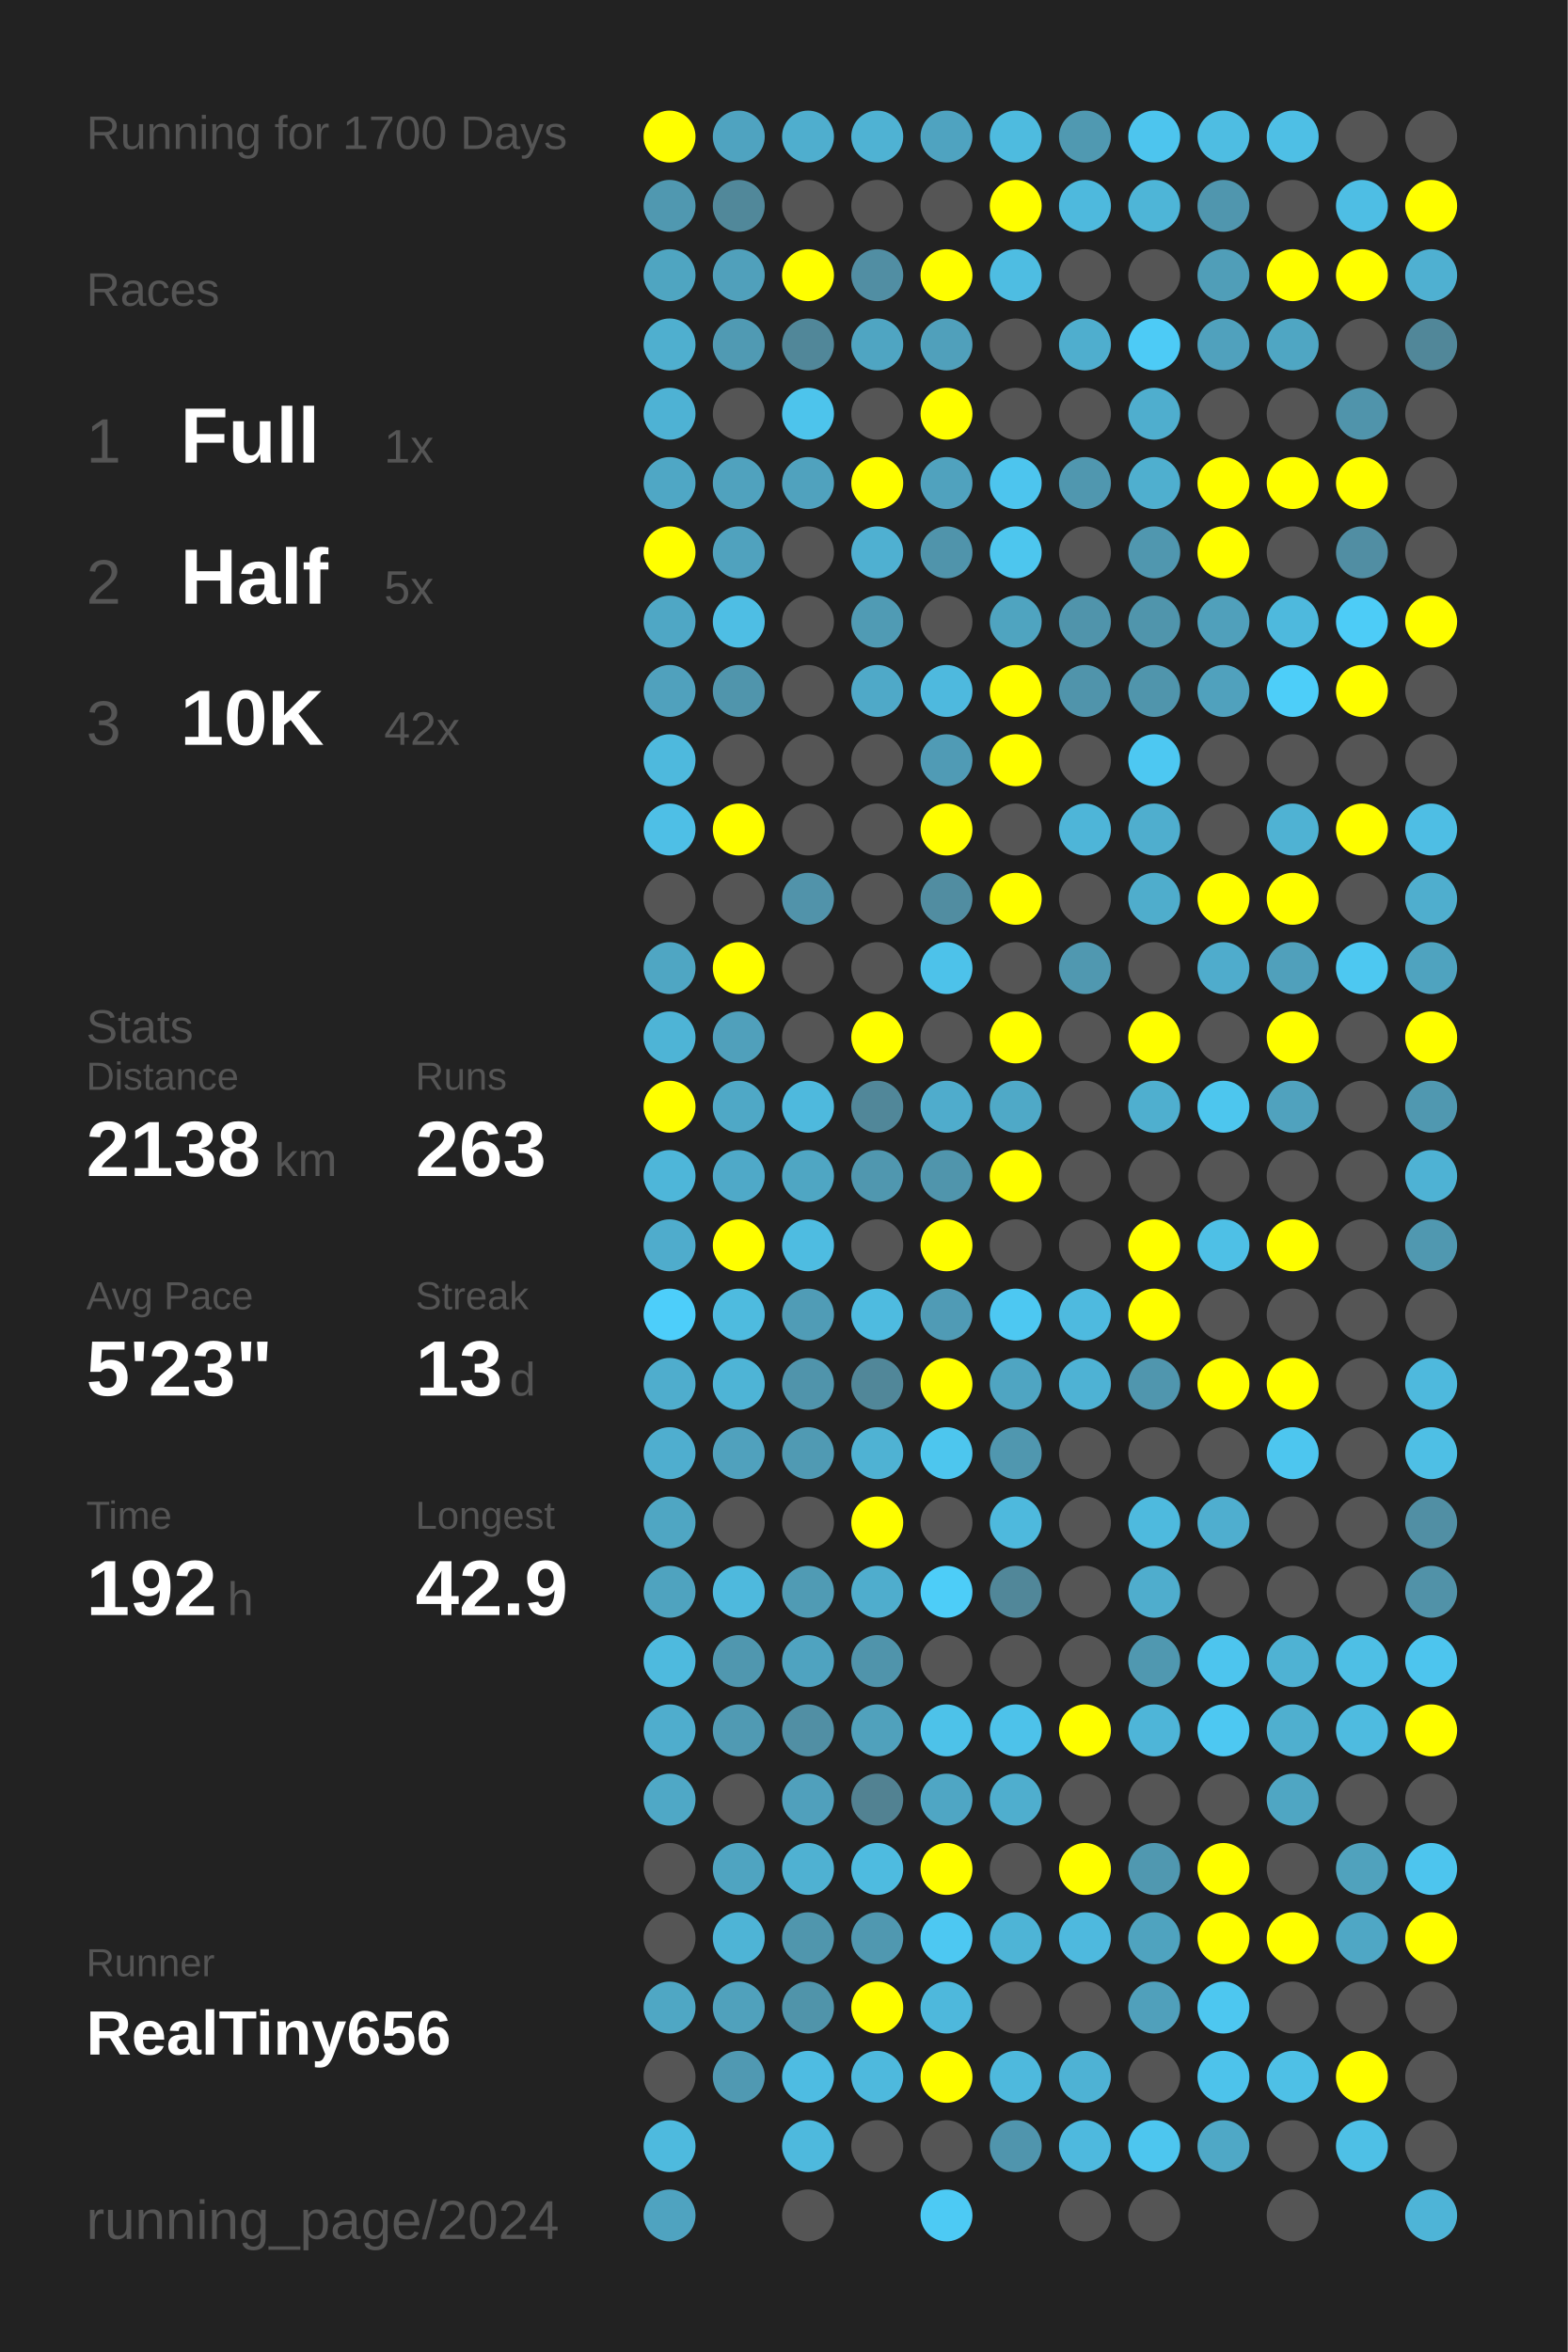
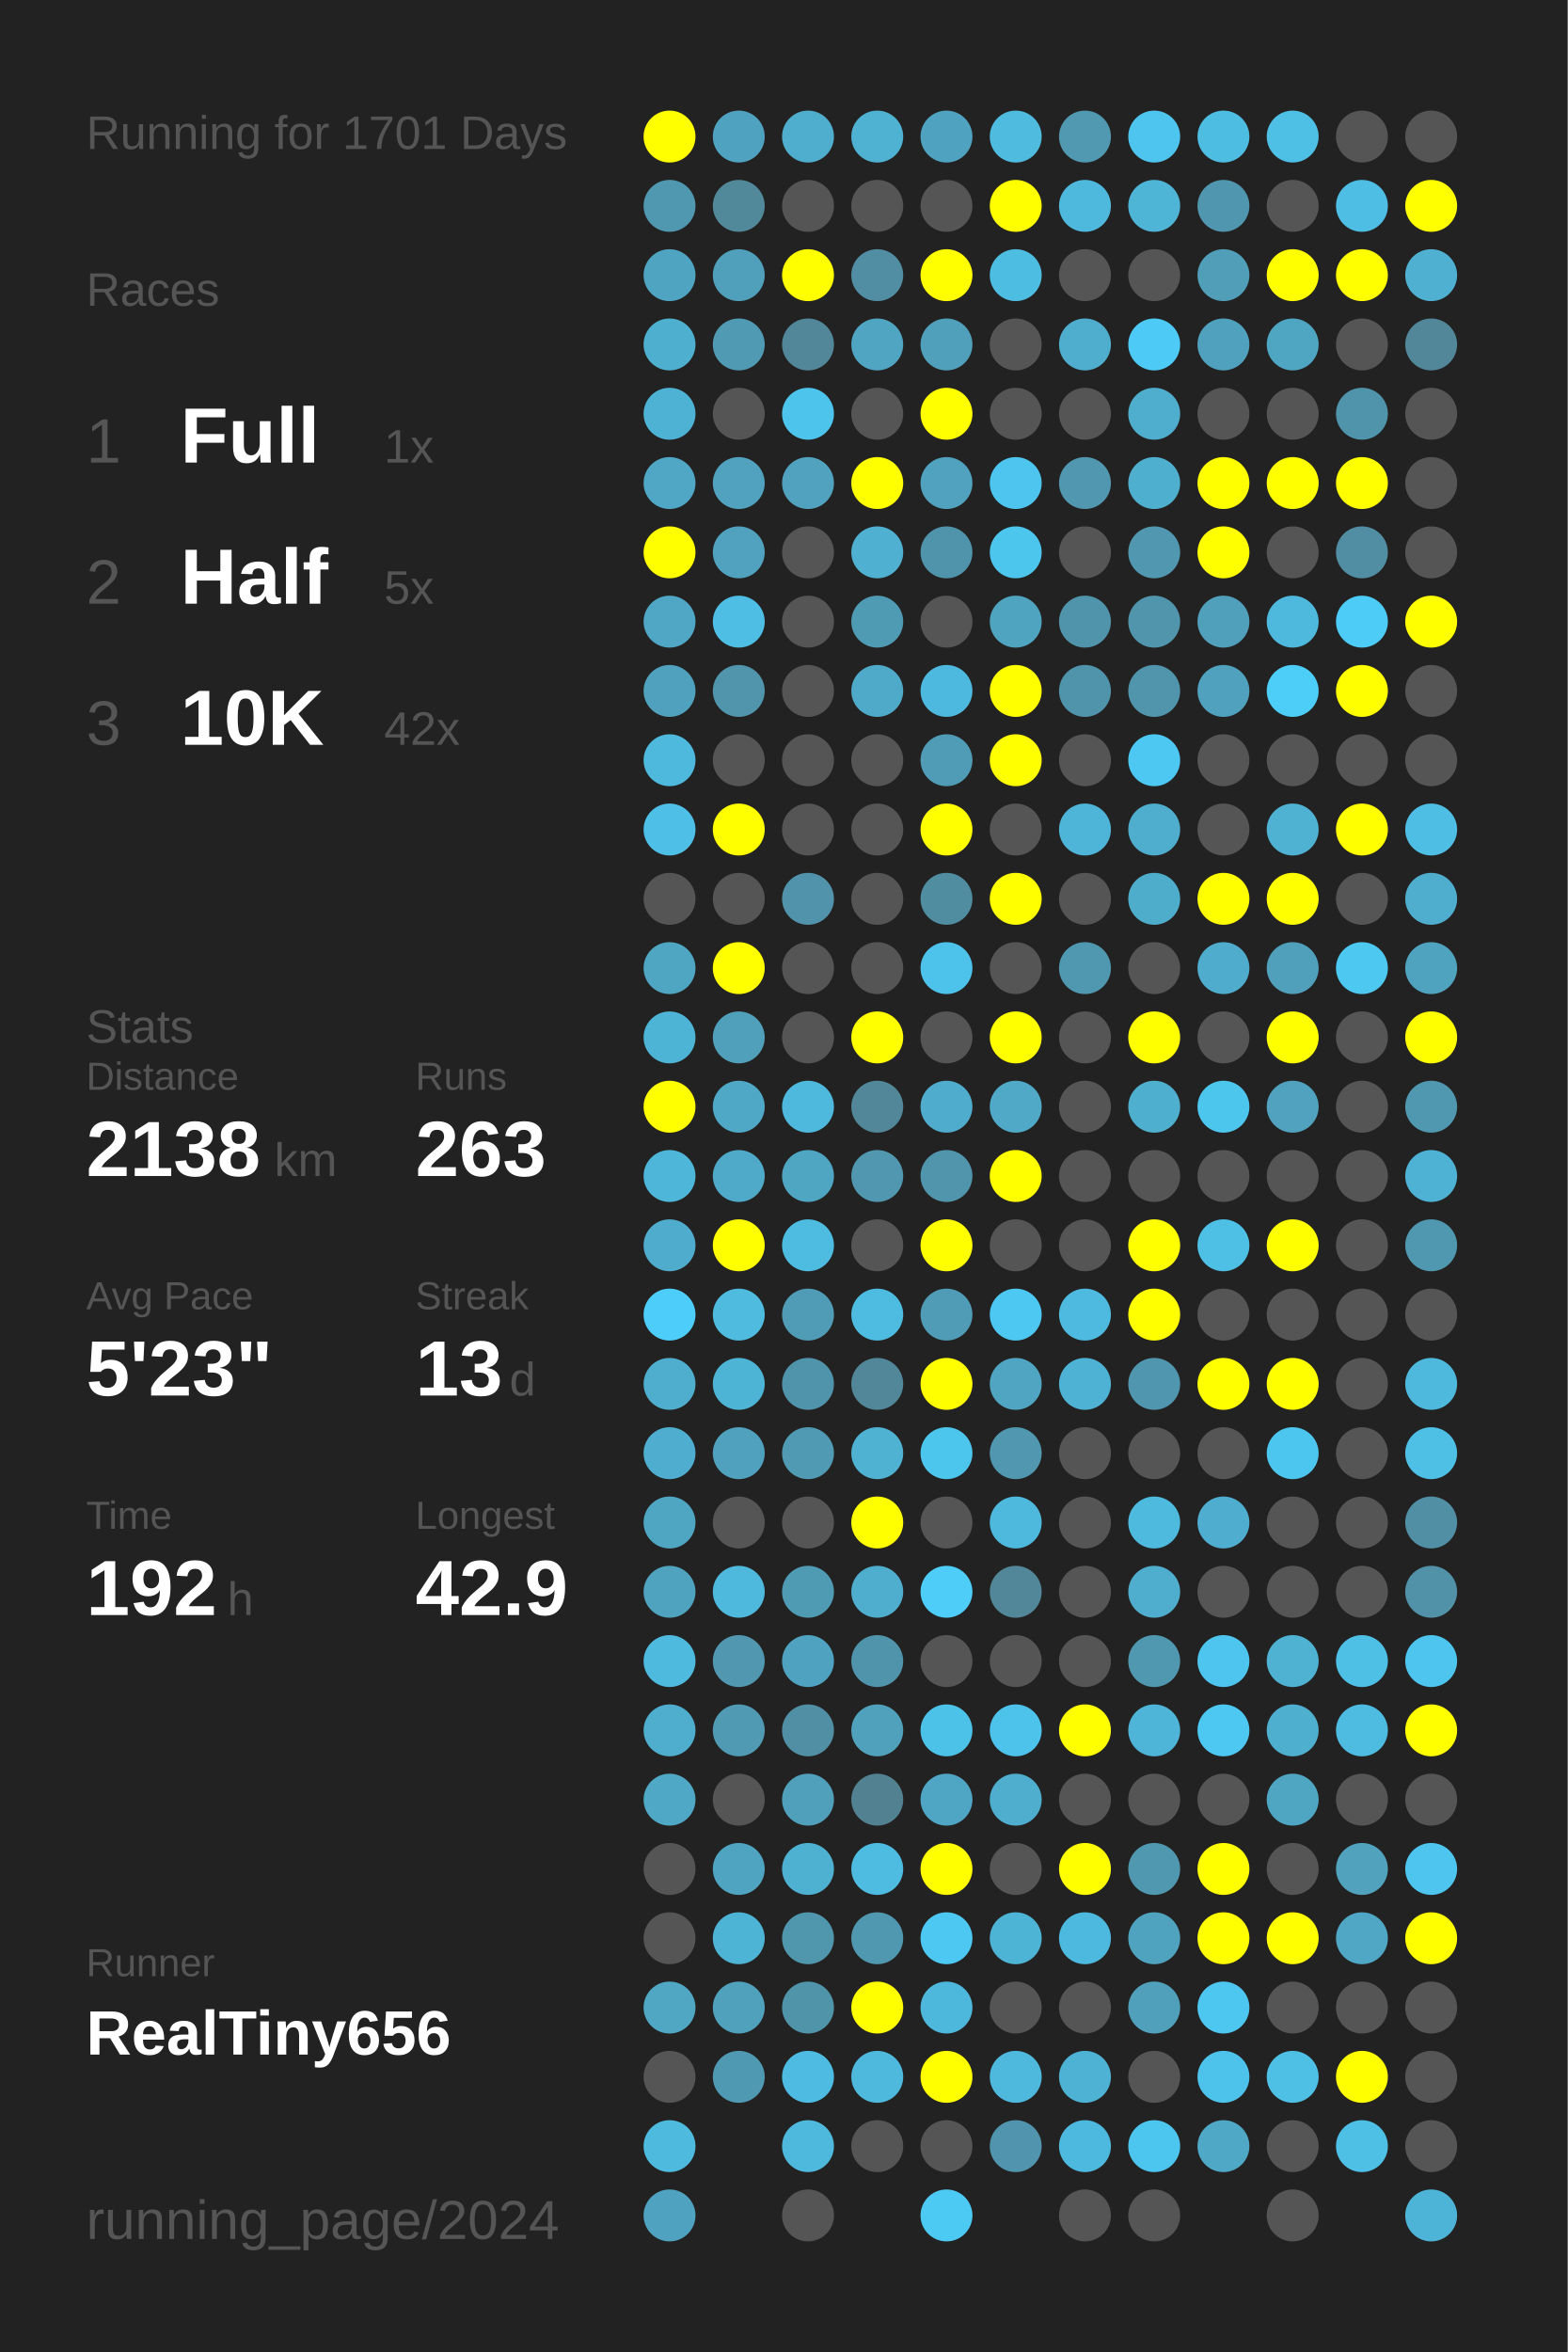
<svg xmlns="http://www.w3.org/2000/svg" baseProfile="full" height="300mm" version="1.1" viewBox="0,0,200,300" width="200mm">
  <defs />
  <rect fill="#222222" height="300" width="200" x="0" y="0" />
-   <text fill="#555555" style="font-size:6px; font-family:Arial;" x="11" y="19">Running for 1700 Days</text>
+   <text fill="#555555" style="font-size:6px; font-family:Arial;" x="11" y="19">Running for 1701 Days</text>
  <text fill="#555555" style="font-size:6px; font-family:Arial;" x="11" y="39">Races</text>
  <text fill="#555555" style="font-size:8px; font-family:Arial;" x="11" y="59">1</text>
  <text fill="#FFFFFF" style="font-size:10px; font-family:Arial; font-weight:bold;" x="23" y="59">Full</text>
  <text fill="#555555" style="font-size:6px; font-family:Arial;" x="49" y="59">1x</text>
  <text fill="#555555" style="font-size:8px; font-family:Arial;" x="11" y="77">2</text>
  <text fill="#FFFFFF" style="font-size:10px; font-family:Arial; font-weight:bold;" x="23" y="77">Half</text>
  <text fill="#555555" style="font-size:6px; font-family:Arial;" x="49" y="77">5x</text>
  <text fill="#555555" style="font-size:8px; font-family:Arial;" x="11" y="95">3</text>
  <text fill="#FFFFFF" style="font-size:10px; font-family:Arial; font-weight:bold;" x="23" y="95">10K</text>
  <text fill="#555555" style="font-size:6px; font-family:Arial;" x="49" y="95">42x</text>
  <text fill="#555555" style="font-size:6px; font-family:Arial;" x="11" y="133">Stats</text>
  <text fill="#555555" style="font-size:5px; font-family:Arial;" x="11" y="139">Distance</text>
  <text fill="#FFFFFF" style="font-size:10px; font-family:Arial; font-weight:bold;" x="11" y="150">2138</text>
  <text fill="#555555" style="font-size:6px; font-family:Arial;" x="35" y="150">km</text>
  <text fill="#555555" style="font-size:5px; font-family:Arial;" x="53" y="139">Runs</text>
  <text fill="#FFFFFF" style="font-size:10px; font-family:Arial; font-weight:bold;" x="53" y="150">263</text>
  <text fill="#555555" style="font-size:5px; font-family:Arial;" x="11" y="167">Avg Pace</text>
  <text fill="#FFFFFF" style="font-size:10px; font-family:Arial; font-weight:bold;" x="11" y="178">5'23"</text>
  <text fill="#555555" style="font-size:5px; font-family:Arial;" x="53" y="167">Streak</text>
  <text fill="#FFFFFF" style="font-size:10px; font-family:Arial; font-weight:bold;" x="53" y="178">13</text>
  <text fill="#555555" style="font-size:6px; font-family:Arial;" x="65" y="178">d</text>
  <text fill="#555555" style="font-size:5px; font-family:Arial;" x="11" y="195">Time</text>
  <text fill="#FFFFFF" style="font-size:10px; font-family:Arial; font-weight:bold;" x="11" y="206">192</text>
  <text fill="#555555" style="font-size:6px; font-family:Arial;" x="29" y="206">h</text>
  <text fill="#555555" style="font-size:5px; font-family:Arial;" x="53" y="195">Longest</text>
  <text fill="#FFFFFF" style="font-size:10px; font-family:Arial; font-weight:bold;" x="53" y="206">42.9</text>
  <text fill="#555555" style="font-size:5px; font-family:Arial;" x="11" y="252.065">Runner</text>
  <text fill="#FFFFFF" style="font-size:8px; font-family:Arial; font-weight:bold;" x="11" y="262.065">RealTiny656</text>
  <text fill="#555555" style="font-size:7px; font-family:Arial;" x="11" y="285.581">running_page/2024</text>
  <circle cx="85.417" cy="17.419" fill="#FFFF00" r="3.312" />
  <circle cx="85.417" cy="26.258" fill="#5098b0" r="3.312" />
  <circle cx="85.417" cy="35.097" fill="#4fa5c1" r="3.312" />
  <circle cx="85.417" cy="43.935" fill="#4fafcf" r="3.312" />
  <circle cx="85.417" cy="52.774" fill="#4eb2d4" r="3.312" />
  <circle cx="85.417" cy="61.613" fill="#4fa7c5" r="3.312" />
  <circle cx="85.417" cy="70.452" fill="#FFFF00" r="3.312" />
  <circle cx="85.417" cy="79.29" fill="#4fa7c5" r="3.312" />
  <circle cx="85.417" cy="88.129" fill="#50a1bd" r="3.312" />
  <circle cx="85.417" cy="96.968" fill="#4eb9dd" r="3.312" />
  <circle cx="85.417" cy="105.806" fill="#4ebfe6" r="3.312" />
  <circle cx="85.417" cy="114.645" fill="#555555" r="3.312" />
  <circle cx="85.417" cy="123.484" fill="#4fa6c3" r="3.312" />
  <circle cx="85.417" cy="132.323" fill="#4eb4d6" r="3.312" />
  <circle cx="85.417" cy="141.161" fill="#FFFF00" r="3.312" />
  <circle cx="85.417" cy="150" fill="#4eb6d9" r="3.312" />
  <circle cx="85.417" cy="158.839" fill="#4faccc" r="3.312" />
  <circle cx="85.417" cy="167.677" fill="#4dcefa" r="3.312" />
  <circle cx="85.417" cy="176.516" fill="#4fadcd" r="3.312" />
  <circle cx="85.417" cy="185.355" fill="#4faecf" r="3.312" />
  <circle cx="85.417" cy="194.194" fill="#4fa6c3" r="3.312" />
  <circle cx="85.417" cy="203.032" fill="#4fa3bf" r="3.312" />
  <circle cx="85.417" cy="211.871" fill="#4ebade" r="3.312" />
  <circle cx="85.417" cy="220.71" fill="#4fadcd" r="3.312" />
  <circle cx="85.417" cy="229.548" fill="#4fa8c6" r="3.312" />
  <circle cx="85.417" cy="238.387" fill="#555555" r="3.312" />
  <circle cx="85.417" cy="247.226" fill="#555555" r="3.312" />
  <circle cx="85.417" cy="256.065" fill="#4fa7c4" r="3.312" />
  <circle cx="85.417" cy="264.903" fill="#555555" r="3.312" />
  <circle cx="85.417" cy="273.742" fill="#4ebade" r="3.312" />
  <circle cx="85.417" cy="282.581" fill="#4fa3c0" r="3.312" />
  <circle cx="94.25" cy="17.419" fill="#4fa3c0" r="3.312" />
  <circle cx="94.25" cy="26.258" fill="#51889a" r="3.312" />
  <circle cx="94.25" cy="35.097" fill="#50a0bb" r="3.312" />
  <circle cx="94.25" cy="43.935" fill="#509ab3" r="3.312" />
  <circle cx="94.25" cy="52.774" fill="#555555" r="3.312" />
  <circle cx="94.25" cy="61.613" fill="#50a2be" r="3.312" />
  <circle cx="94.25" cy="70.452" fill="#50a2be" r="3.312" />
  <circle cx="94.25" cy="79.29" fill="#4ebee4" r="3.312" />
  <circle cx="94.25" cy="88.129" fill="#5095ac" r="3.312" />
  <circle cx="94.25" cy="96.968" fill="#555555" r="3.312" />
  <circle cx="94.25" cy="105.806" fill="#FFFF00" r="3.312" />
  <circle cx="94.25" cy="114.645" fill="#555555" r="3.312" />
  <circle cx="94.25" cy="123.484" fill="#FFFF00" r="3.312" />
  <circle cx="94.25" cy="132.323" fill="#50a0bb" r="3.312" />
  <circle cx="94.25" cy="141.161" fill="#4fa8c6" r="3.312" />
  <circle cx="94.25" cy="150" fill="#4fa9c8" r="3.312" />
  <circle cx="94.25" cy="158.839" fill="#FFFF00" r="3.312" />
  <circle cx="94.25" cy="167.677" fill="#4ebbdf" r="3.312" />
  <circle cx="94.25" cy="176.516" fill="#4eb4d6" r="3.312" />
  <circle cx="94.25" cy="185.355" fill="#50a1bd" r="3.312" />
  <circle cx="94.25" cy="194.194" fill="#555555" r="3.312" />
  <circle cx="94.25" cy="203.032" fill="#4eb9dd" r="3.312" />
  <circle cx="94.25" cy="211.871" fill="#5097af" r="3.312" />
  <circle cx="94.25" cy="220.71" fill="#509ab3" r="3.312" />
  <circle cx="94.25" cy="229.548" fill="#555555" r="3.312" />
  <circle cx="94.25" cy="238.387" fill="#4fa4c1" r="3.312" />
  <circle cx="94.25" cy="247.226" fill="#4eb4d6" r="3.312" />
  <circle cx="94.25" cy="256.065" fill="#50a1bc" r="3.312" />
  <circle cx="94.25" cy="264.903" fill="#5099b2" r="3.312" />
  <circle cx="103.083" cy="17.419" fill="#4faece" r="3.312" />
  <circle cx="103.083" cy="26.258" fill="#555555" r="3.312" />
  <circle cx="103.083" cy="35.097" fill="#FFFF00" r="3.312" />
  <circle cx="103.083" cy="43.935" fill="#518799" r="3.312" />
  <circle cx="103.083" cy="52.774" fill="#4dc4ec" r="3.312" />
  <circle cx="103.083" cy="61.613" fill="#50a2be" r="3.312" />
  <circle cx="103.083" cy="70.452" fill="#555555" r="3.312" />
  <circle cx="103.083" cy="79.29" fill="#555555" r="3.312" />
  <circle cx="103.083" cy="88.129" fill="#555555" r="3.312" />
  <circle cx="103.083" cy="96.968" fill="#555555" r="3.312" />
  <circle cx="103.083" cy="105.806" fill="#555555" r="3.312" />
  <circle cx="103.083" cy="114.645" fill="#5193aa" r="3.312" />
  <circle cx="103.083" cy="123.484" fill="#555555" r="3.312" />
  <circle cx="103.083" cy="132.323" fill="#555555" r="3.312" />
  <circle cx="103.083" cy="141.161" fill="#4eb9dd" r="3.312" />
  <circle cx="103.083" cy="150" fill="#4fa6c3" r="3.312" />
  <circle cx="103.083" cy="158.839" fill="#4ebce1" r="3.312" />
  <circle cx="103.083" cy="167.677" fill="#509cb6" r="3.312" />
  <circle cx="103.083" cy="176.516" fill="#5094ab" r="3.312" />
  <circle cx="103.083" cy="185.355" fill="#509ab3" r="3.312" />
  <circle cx="103.083" cy="194.194" fill="#555555" r="3.312" />
  <circle cx="103.083" cy="203.032" fill="#509bb4" r="3.312" />
  <circle cx="103.083" cy="211.871" fill="#4fa3c0" r="3.312" />
  <circle cx="103.083" cy="220.71" fill="#518fa4" r="3.312" />
  <circle cx="103.083" cy="229.548" fill="#50a0bc" r="3.312" />
  <circle cx="103.083" cy="238.387" fill="#4fb1d2" r="3.312" />
  <circle cx="103.083" cy="247.226" fill="#5096ad" r="3.312" />
  <circle cx="103.083" cy="256.065" fill="#5094aa" r="3.312" />
  <circle cx="103.083" cy="264.903" fill="#4ebce2" r="3.312" />
  <circle cx="103.083" cy="273.742" fill="#4eb9dd" r="3.312" />
  <circle cx="103.083" cy="282.581" fill="#555555" r="3.312" />
  <circle cx="111.917" cy="17.419" fill="#4fb2d3" r="3.312" />
  <circle cx="111.917" cy="26.258" fill="#555555" r="3.312" />
  <circle cx="111.917" cy="35.097" fill="#518ea3" r="3.312" />
  <circle cx="111.917" cy="43.935" fill="#4fa5c2" r="3.312" />
  <circle cx="111.917" cy="52.774" fill="#555555" r="3.312" />
  <circle cx="111.917" cy="61.613" fill="#FFFF00" r="3.312" />
  <circle cx="111.917" cy="70.452" fill="#4fb0d1" r="3.312" />
  <circle cx="111.917" cy="79.29" fill="#509bb4" r="3.312" />
  <circle cx="111.917" cy="88.129" fill="#4fa9c8" r="3.312" />
  <circle cx="111.917" cy="96.968" fill="#555555" r="3.312" />
  <circle cx="111.917" cy="105.806" fill="#555555" r="3.312" />
  <circle cx="111.917" cy="114.645" fill="#555555" r="3.312" />
  <circle cx="111.917" cy="123.484" fill="#555555" r="3.312" />
  <circle cx="111.917" cy="132.323" fill="#FFFF00" r="3.312" />
  <circle cx="111.917" cy="141.161" fill="#518799" r="3.312" />
  <circle cx="111.917" cy="150" fill="#5097af" r="3.312" />
  <circle cx="111.917" cy="158.839" fill="#555555" r="3.312" />
  <circle cx="111.917" cy="167.677" fill="#4ebbe0" r="3.312" />
  <circle cx="111.917" cy="176.516" fill="#518799" r="3.312" />
  <circle cx="111.917" cy="185.355" fill="#4fb2d3" r="3.312" />
  <circle cx="111.917" cy="194.194" fill="#FFFF00" r="3.312" />
  <circle cx="111.917" cy="203.032" fill="#4fadcd" r="3.312" />
  <circle cx="111.917" cy="211.871" fill="#5094ab" r="3.312" />
  <circle cx="111.917" cy="220.71" fill="#50a1bc" r="3.312" />
  <circle cx="111.917" cy="229.548" fill="#528292" r="3.312" />
  <circle cx="111.917" cy="238.387" fill="#4ebbe0" r="3.312" />
  <circle cx="111.917" cy="247.226" fill="#5098b0" r="3.312" />
  <circle cx="111.917" cy="256.065" fill="#FFFF00" r="3.312" />
  <circle cx="111.917" cy="264.903" fill="#4eb9dd" r="3.312" />
  <circle cx="111.917" cy="273.742" fill="#555555" r="3.312" />
  <circle cx="120.75" cy="17.419" fill="#4fa3c0" r="3.312" />
  <circle cx="120.75" cy="26.258" fill="#555555" r="3.312" />
  <circle cx="120.75" cy="35.097" fill="#FFFF00" r="3.312" />
  <circle cx="120.75" cy="43.935" fill="#50a0bb" r="3.312" />
  <circle cx="120.75" cy="52.774" fill="#FFFF00" r="3.312" />
  <circle cx="120.75" cy="61.613" fill="#50a2be" r="3.312" />
  <circle cx="120.75" cy="70.452" fill="#5094ab" r="3.312" />
  <circle cx="120.75" cy="79.29" fill="#555555" r="3.312" />
  <circle cx="120.75" cy="88.129" fill="#4eb9de" r="3.312" />
  <circle cx="120.75" cy="96.968" fill="#509bb5" r="3.312" />
  <circle cx="120.75" cy="105.806" fill="#FFFF00" r="3.312" />
  <circle cx="120.75" cy="114.645" fill="#518da1" r="3.312" />
  <circle cx="120.75" cy="123.484" fill="#4dc2ea" r="3.312" />
  <circle cx="120.75" cy="132.323" fill="#555555" r="3.312" />
  <circle cx="120.75" cy="141.161" fill="#4faccc" r="3.312" />
  <circle cx="120.75" cy="150" fill="#5095ac" r="3.312" />
  <circle cx="120.75" cy="158.839" fill="#FFFF00" r="3.312" />
  <circle cx="120.75" cy="167.677" fill="#509bb5" r="3.312" />
  <circle cx="120.75" cy="176.516" fill="#FFFF00" r="3.312" />
  <circle cx="120.75" cy="185.355" fill="#4dc6ee" r="3.312" />
  <circle cx="120.75" cy="194.194" fill="#555555" r="3.312" />
  <circle cx="120.75" cy="203.032" fill="#4dcdf8" r="3.312" />
  <circle cx="120.75" cy="211.871" fill="#555555" r="3.312" />
  <circle cx="120.75" cy="220.71" fill="#4dc2e9" r="3.312" />
  <circle cx="120.75" cy="229.548" fill="#4fa6c4" r="3.312" />
  <circle cx="120.75" cy="238.387" fill="#FFFF00" r="3.312" />
  <circle cx="120.75" cy="247.226" fill="#4dc8f2" r="3.312" />
  <circle cx="120.75" cy="256.065" fill="#4eb8dc" r="3.312" />
  <circle cx="120.75" cy="264.903" fill="#FFFF00" r="3.312" />
  <circle cx="120.75" cy="273.742" fill="#555555" r="3.312" />
  <circle cx="120.75" cy="282.581" fill="#4dcaf4" r="3.312" />
  <circle cx="129.583" cy="17.419" fill="#4ebbdf" r="3.312" />
  <circle cx="129.583" cy="26.258" fill="#FFFF00" r="3.312" />
  <circle cx="129.583" cy="35.097" fill="#4ebde2" r="3.312" />
  <circle cx="129.583" cy="43.935" fill="#555555" r="3.312" />
  <circle cx="129.583" cy="52.774" fill="#555555" r="3.312" />
  <circle cx="129.583" cy="61.613" fill="#4dc5ee" r="3.312" />
  <circle cx="129.583" cy="70.452" fill="#4dc6ee" r="3.312" />
  <circle cx="129.583" cy="79.29" fill="#4fa4c0" r="3.312" />
  <circle cx="129.583" cy="88.129" fill="#FFFF00" r="3.312" />
  <circle cx="129.583" cy="96.968" fill="#FFFF00" r="3.312" />
  <circle cx="129.583" cy="105.806" fill="#555555" r="3.312" />
  <circle cx="129.583" cy="114.645" fill="#FFFF00" r="3.312" />
  <circle cx="129.583" cy="123.484" fill="#555555" r="3.312" />
  <circle cx="129.583" cy="132.323" fill="#FFFF00" r="3.312" />
  <circle cx="129.583" cy="141.161" fill="#4fa9c7" r="3.312" />
  <circle cx="129.583" cy="150" fill="#FFFF00" r="3.312" />
  <circle cx="129.583" cy="158.839" fill="#555555" r="3.312" />
  <circle cx="129.583" cy="167.677" fill="#4dc8f2" r="3.312" />
  <circle cx="129.583" cy="176.516" fill="#4fa5c2" r="3.312" />
  <circle cx="129.583" cy="185.355" fill="#5097af" r="3.312" />
  <circle cx="129.583" cy="194.194" fill="#4eb9dd" r="3.312" />
  <circle cx="129.583" cy="203.032" fill="#518799" r="3.312" />
  <circle cx="129.583" cy="211.871" fill="#555555" r="3.312" />
  <circle cx="129.583" cy="220.71" fill="#4dc2ea" r="3.312" />
  <circle cx="129.583" cy="229.548" fill="#4faece" r="3.312" />
  <circle cx="129.583" cy="238.387" fill="#555555" r="3.312" />
  <circle cx="129.583" cy="247.226" fill="#4eb4d6" r="3.312" />
  <circle cx="129.583" cy="256.065" fill="#555555" r="3.312" />
  <circle cx="129.583" cy="264.903" fill="#4eb9dd" r="3.312" />
  <circle cx="129.583" cy="273.742" fill="#5095ad" r="3.312" />
  <circle cx="138.417" cy="17.419" fill="#5099b1" r="3.312" />
  <circle cx="138.417" cy="26.258" fill="#4eb9dd" r="3.312" />
  <circle cx="138.417" cy="35.097" fill="#555555" r="3.312" />
  <circle cx="138.417" cy="43.935" fill="#4faece" r="3.312" />
  <circle cx="138.417" cy="52.774" fill="#555555" r="3.312" />
  <circle cx="138.417" cy="61.613" fill="#5097af" r="3.312" />
  <circle cx="138.417" cy="70.452" fill="#555555" r="3.312" />
  <circle cx="138.417" cy="79.29" fill="#5094ab" r="3.312" />
  <circle cx="138.417" cy="88.129" fill="#5094ab" r="3.312" />
  <circle cx="138.417" cy="96.968" fill="#555555" r="3.312" />
  <circle cx="138.417" cy="105.806" fill="#4eb5d8" r="3.312" />
  <circle cx="138.417" cy="114.645" fill="#555555" r="3.312" />
  <circle cx="138.417" cy="123.484" fill="#5098b0" r="3.312" />
  <circle cx="138.417" cy="132.323" fill="#555555" r="3.312" />
  <circle cx="138.417" cy="141.161" fill="#555555" r="3.312" />
  <circle cx="138.417" cy="150" fill="#555555" r="3.312" />
  <circle cx="138.417" cy="158.839" fill="#555555" r="3.312" />
  <circle cx="138.417" cy="167.677" fill="#4ebadf" r="3.312" />
  <circle cx="138.417" cy="176.516" fill="#4eb2d4" r="3.312" />
  <circle cx="138.417" cy="185.355" fill="#555555" r="3.312" />
  <circle cx="138.417" cy="194.194" fill="#555555" r="3.312" />
  <circle cx="138.417" cy="203.032" fill="#555555" r="3.312" />
  <circle cx="138.417" cy="211.871" fill="#555555" r="3.312" />
  <circle cx="138.417" cy="220.71" fill="#FFFF00" r="3.312" />
  <circle cx="138.417" cy="229.548" fill="#555555" r="3.312" />
  <circle cx="138.417" cy="238.387" fill="#FFFF00" r="3.312" />
  <circle cx="138.417" cy="247.226" fill="#4eb9de" r="3.312" />
  <circle cx="138.417" cy="256.065" fill="#555555" r="3.312" />
  <circle cx="138.417" cy="264.903" fill="#4eb2d4" r="3.312" />
  <circle cx="138.417" cy="273.742" fill="#4eb9de" r="3.312" />
  <circle cx="138.417" cy="282.581" fill="#555555" r="3.312" />
  <circle cx="147.25" cy="17.419" fill="#4dc5ee" r="3.312" />
  <circle cx="147.25" cy="26.258" fill="#4eb5d7" r="3.312" />
  <circle cx="147.25" cy="35.097" fill="#555555" r="3.312" />
  <circle cx="147.25" cy="43.935" fill="#4dcbf6" r="3.312" />
  <circle cx="147.25" cy="52.774" fill="#4faece" r="3.312" />
  <circle cx="147.25" cy="61.613" fill="#4fafcf" r="3.312" />
  <circle cx="147.25" cy="70.452" fill="#5097af" r="3.312" />
  <circle cx="147.25" cy="79.29" fill="#5095ac" r="3.312" />
  <circle cx="147.25" cy="88.129" fill="#5095ac" r="3.312" />
  <circle cx="147.25" cy="96.968" fill="#4dc8f2" r="3.312" />
  <circle cx="147.25" cy="105.806" fill="#4faece" r="3.312" />
  <circle cx="147.25" cy="114.645" fill="#4fadcc" r="3.312" />
  <circle cx="147.25" cy="123.484" fill="#555555" r="3.312" />
  <circle cx="147.25" cy="132.323" fill="#FFFF00" r="3.312" />
  <circle cx="147.25" cy="141.161" fill="#4fafcf" r="3.312" />
  <circle cx="147.25" cy="150" fill="#555555" r="3.312" />
  <circle cx="147.25" cy="158.839" fill="#FFFF00" r="3.312" />
  <circle cx="147.25" cy="167.677" fill="#FFFF00" r="3.312" />
  <circle cx="147.25" cy="176.516" fill="#5096ae" r="3.312" />
  <circle cx="147.25" cy="185.355" fill="#555555" r="3.312" />
  <circle cx="147.25" cy="194.194" fill="#4ebade" r="3.312" />
  <circle cx="147.25" cy="203.032" fill="#4fadcd" r="3.312" />
  <circle cx="147.25" cy="211.871" fill="#5098b0" r="3.312" />
  <circle cx="147.25" cy="220.71" fill="#4eb5d8" r="3.312" />
  <circle cx="147.25" cy="229.548" fill="#555555" r="3.312" />
  <circle cx="147.25" cy="238.387" fill="#5098b0" r="3.312" />
  <circle cx="147.25" cy="247.226" fill="#4fa3bf" r="3.312" />
  <circle cx="147.25" cy="256.065" fill="#50a0bb" r="3.312" />
  <circle cx="147.25" cy="264.903" fill="#555555" r="3.312" />
  <circle cx="147.25" cy="273.742" fill="#4dc6ef" r="3.312" />
  <circle cx="147.25" cy="282.581" fill="#555555" r="3.312" />
  <circle cx="156.083" cy="17.419" fill="#4ebde2" r="3.312" />
  <circle cx="156.083" cy="26.258" fill="#5096ae" r="3.312" />
  <circle cx="156.083" cy="35.097" fill="#509eb8" r="3.312" />
  <circle cx="156.083" cy="43.935" fill="#50a1bd" r="3.312" />
  <circle cx="156.083" cy="52.774" fill="#555555" r="3.312" />
  <circle cx="156.083" cy="61.613" fill="#FFFF00" r="3.312" />
  <circle cx="156.083" cy="70.452" fill="#FFFF00" r="3.312" />
  <circle cx="156.083" cy="79.29" fill="#50a0bb" r="3.312" />
  <circle cx="156.083" cy="88.129" fill="#50a1bd" r="3.312" />
  <circle cx="156.083" cy="96.968" fill="#555555" r="3.312" />
  <circle cx="156.083" cy="105.806" fill="#555555" r="3.312" />
  <circle cx="156.083" cy="114.645" fill="#FFFF00" r="3.312" />
  <circle cx="156.083" cy="123.484" fill="#4faccc" r="3.312" />
  <circle cx="156.083" cy="132.323" fill="#555555" r="3.312" />
  <circle cx="156.083" cy="141.161" fill="#4dc6ee" r="3.312" />
  <circle cx="156.083" cy="150" fill="#555555" r="3.312" />
  <circle cx="156.083" cy="158.839" fill="#4ec0e6" r="3.312" />
  <circle cx="156.083" cy="167.677" fill="#555555" r="3.312" />
  <circle cx="156.083" cy="176.516" fill="#FFFF00" r="3.312" />
  <circle cx="156.083" cy="185.355" fill="#555555" r="3.312" />
  <circle cx="156.083" cy="194.194" fill="#4faecf" r="3.312" />
  <circle cx="156.083" cy="203.032" fill="#555555" r="3.312" />
  <circle cx="156.083" cy="211.871" fill="#4dc5ee" r="3.312" />
  <circle cx="156.083" cy="220.71" fill="#4dc8f2" r="3.312" />
  <circle cx="156.083" cy="229.548" fill="#555555" r="3.312" />
  <circle cx="156.083" cy="238.387" fill="#FFFF00" r="3.312" />
  <circle cx="156.083" cy="247.226" fill="#FFFF00" r="3.312" />
  <circle cx="156.083" cy="256.065" fill="#4dc7f0" r="3.312" />
  <circle cx="156.083" cy="264.903" fill="#4dc3eb" r="3.312" />
  <circle cx="156.083" cy="273.742" fill="#4fa8c6" r="3.312" />
  <circle cx="164.917" cy="17.419" fill="#4ebfe5" r="3.312" />
  <circle cx="164.917" cy="26.258" fill="#555555" r="3.312" />
  <circle cx="164.917" cy="35.097" fill="#FFFF00" r="3.312" />
  <circle cx="164.917" cy="43.935" fill="#4fa6c3" r="3.312" />
  <circle cx="164.917" cy="52.774" fill="#555555" r="3.312" />
  <circle cx="164.917" cy="61.613" fill="#FFFF00" r="3.312" />
  <circle cx="164.917" cy="70.452" fill="#555555" r="3.312" />
  <circle cx="164.917" cy="79.29" fill="#4eb9dd" r="3.312" />
  <circle cx="164.917" cy="88.129" fill="#4dcef9" r="3.312" />
  <circle cx="164.917" cy="96.968" fill="#555555" r="3.312" />
  <circle cx="164.917" cy="105.806" fill="#4fb2d3" r="3.312" />
  <circle cx="164.917" cy="114.645" fill="#FFFF00" r="3.312" />
  <circle cx="164.917" cy="123.484" fill="#50a0bb" r="3.312" />
  <circle cx="164.917" cy="132.323" fill="#FFFF00" r="3.312" />
  <circle cx="164.917" cy="141.161" fill="#50a2be" r="3.312" />
  <circle cx="164.917" cy="150" fill="#555555" r="3.312" />
  <circle cx="164.917" cy="158.839" fill="#FFFF00" r="3.312" />
  <circle cx="164.917" cy="167.677" fill="#555555" r="3.312" />
  <circle cx="164.917" cy="176.516" fill="#FFFF00" r="3.312" />
  <circle cx="164.917" cy="185.355" fill="#4dc6ef" r="3.312" />
  <circle cx="164.917" cy="194.194" fill="#555555" r="3.312" />
  <circle cx="164.917" cy="203.032" fill="#555555" r="3.312" />
  <circle cx="164.917" cy="211.871" fill="#4fb2d3" r="3.312" />
  <circle cx="164.917" cy="220.71" fill="#4fafcf" r="3.312" />
  <circle cx="164.917" cy="229.548" fill="#4fa6c3" r="3.312" />
  <circle cx="164.917" cy="238.387" fill="#555555" r="3.312" />
  <circle cx="164.917" cy="247.226" fill="#FFFF00" r="3.312" />
  <circle cx="164.917" cy="256.065" fill="#555555" r="3.312" />
  <circle cx="164.917" cy="264.903" fill="#4ec0e6" r="3.312" />
  <circle cx="164.917" cy="273.742" fill="#555555" r="3.312" />
  <circle cx="164.917" cy="282.581" fill="#555555" r="3.312" />
  <circle cx="173.75" cy="17.419" fill="#555555" r="3.312" />
  <circle cx="173.75" cy="26.258" fill="#4ebee4" r="3.312" />
  <circle cx="173.75" cy="35.097" fill="#FFFF00" r="3.312" />
  <circle cx="173.75" cy="43.935" fill="#555555" r="3.312" />
  <circle cx="173.75" cy="52.774" fill="#5094ab" r="3.312" />
  <circle cx="173.75" cy="61.613" fill="#FFFF00" r="3.312" />
  <circle cx="173.75" cy="70.452" fill="#518ea3" r="3.312" />
  <circle cx="173.75" cy="79.29" fill="#4dccf7" r="3.312" />
  <circle cx="173.75" cy="88.129" fill="#FFFF00" r="3.312" />
  <circle cx="173.75" cy="96.968" fill="#555555" r="3.312" />
  <circle cx="173.75" cy="105.806" fill="#FFFF00" r="3.312" />
  <circle cx="173.75" cy="114.645" fill="#555555" r="3.312" />
  <circle cx="173.75" cy="123.484" fill="#4dc8f1" r="3.312" />
  <circle cx="173.75" cy="132.323" fill="#555555" r="3.312" />
  <circle cx="173.75" cy="141.161" fill="#555555" r="3.312" />
  <circle cx="173.75" cy="150" fill="#555555" r="3.312" />
  <circle cx="173.75" cy="158.839" fill="#555555" r="3.312" />
  <circle cx="173.75" cy="167.677" fill="#555555" r="3.312" />
  <circle cx="173.75" cy="176.516" fill="#555555" r="3.312" />
  <circle cx="173.75" cy="185.355" fill="#555555" r="3.312" />
  <circle cx="173.75" cy="194.194" fill="#555555" r="3.312" />
  <circle cx="173.75" cy="203.032" fill="#555555" r="3.312" />
  <circle cx="173.75" cy="211.871" fill="#4ebfe5" r="3.312" />
  <circle cx="173.75" cy="220.71" fill="#4ebbe0" r="3.312" />
  <circle cx="173.75" cy="229.548" fill="#555555" r="3.312" />
  <circle cx="173.75" cy="238.387" fill="#50a2bd" r="3.312" />
  <circle cx="173.75" cy="247.226" fill="#4fa7c5" r="3.312" />
  <circle cx="173.75" cy="256.065" fill="#555555" r="3.312" />
  <circle cx="173.75" cy="264.903" fill="#FFFF00" r="3.312" />
  <circle cx="173.75" cy="273.742" fill="#4ec0e6" r="3.312" />
  <circle cx="182.583" cy="17.419" fill="#555555" r="3.312" />
  <circle cx="182.583" cy="26.258" fill="#FFFF00" r="3.312" />
  <circle cx="182.583" cy="35.097" fill="#4fb0d1" r="3.312" />
  <circle cx="182.583" cy="43.935" fill="#518799" r="3.312" />
  <circle cx="182.583" cy="52.774" fill="#555555" r="3.312" />
  <circle cx="182.583" cy="61.613" fill="#555555" r="3.312" />
  <circle cx="182.583" cy="70.452" fill="#555555" r="3.312" />
  <circle cx="182.583" cy="79.29" fill="#FFFF00" r="3.312" />
  <circle cx="182.583" cy="88.129" fill="#555555" r="3.312" />
  <circle cx="182.583" cy="96.968" fill="#555555" r="3.312" />
  <circle cx="182.583" cy="105.806" fill="#4ebee4" r="3.312" />
  <circle cx="182.583" cy="114.645" fill="#4faece" r="3.312" />
  <circle cx="182.583" cy="123.484" fill="#4fa3bf" r="3.312" />
  <circle cx="182.583" cy="132.323" fill="#FFFF00" r="3.312" />
  <circle cx="182.583" cy="141.161" fill="#5098b0" r="3.312" />
  <circle cx="182.583" cy="150" fill="#4eb2d4" r="3.312" />
  <circle cx="182.583" cy="158.839" fill="#5098b0" r="3.312" />
  <circle cx="182.583" cy="167.677" fill="#555555" r="3.312" />
  <circle cx="182.583" cy="176.516" fill="#4eb9dd" r="3.312" />
  <circle cx="182.583" cy="185.355" fill="#4ebfe5" r="3.312" />
  <circle cx="182.583" cy="194.194" fill="#518fa4" r="3.312" />
  <circle cx="182.583" cy="203.032" fill="#5192a8" r="3.312" />
  <circle cx="182.583" cy="211.871" fill="#4dc5ee" r="3.312" />
  <circle cx="182.583" cy="220.71" fill="#FFFF00" r="3.312" />
  <circle cx="182.583" cy="229.548" fill="#555555" r="3.312" />
  <circle cx="182.583" cy="238.387" fill="#4dc5ee" r="3.312" />
  <circle cx="182.583" cy="247.226" fill="#FFFF00" r="3.312" />
  <circle cx="182.583" cy="256.065" fill="#555555" r="3.312" />
  <circle cx="182.583" cy="264.903" fill="#555555" r="3.312" />
  <circle cx="182.583" cy="273.742" fill="#555555" r="3.312" />
  <circle cx="182.583" cy="282.581" fill="#4eb4d7" r="3.312" />
</svg>
